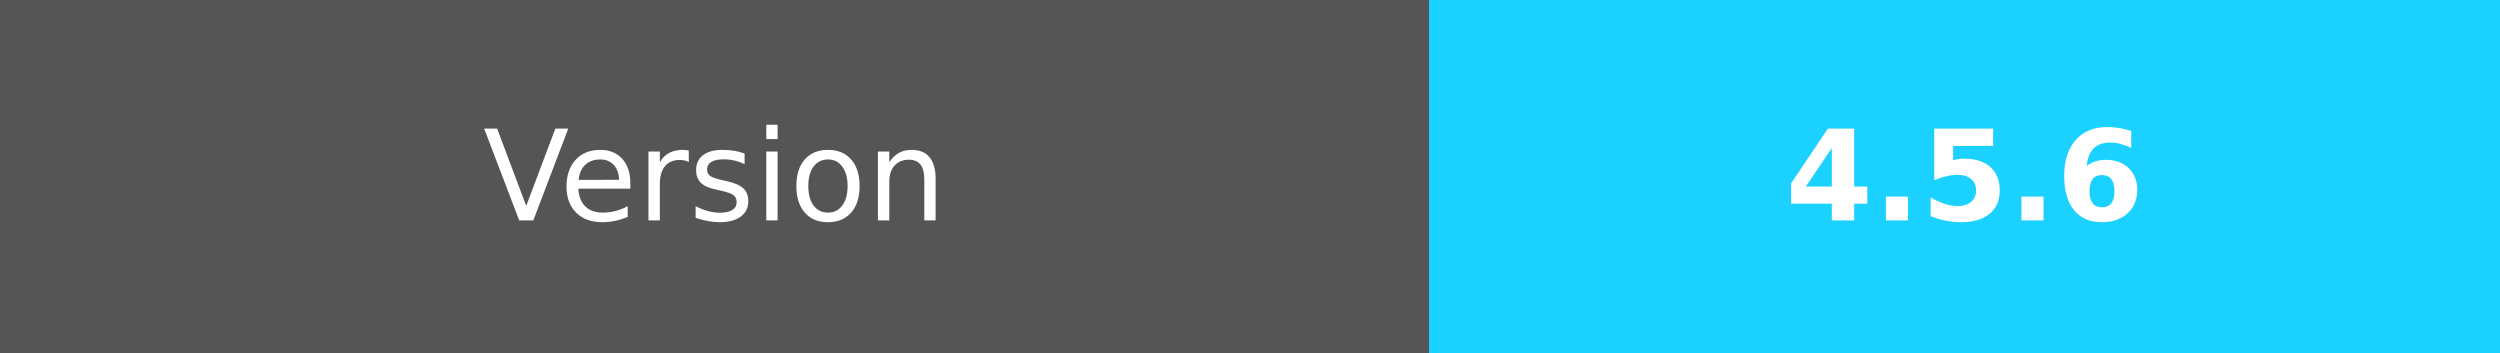
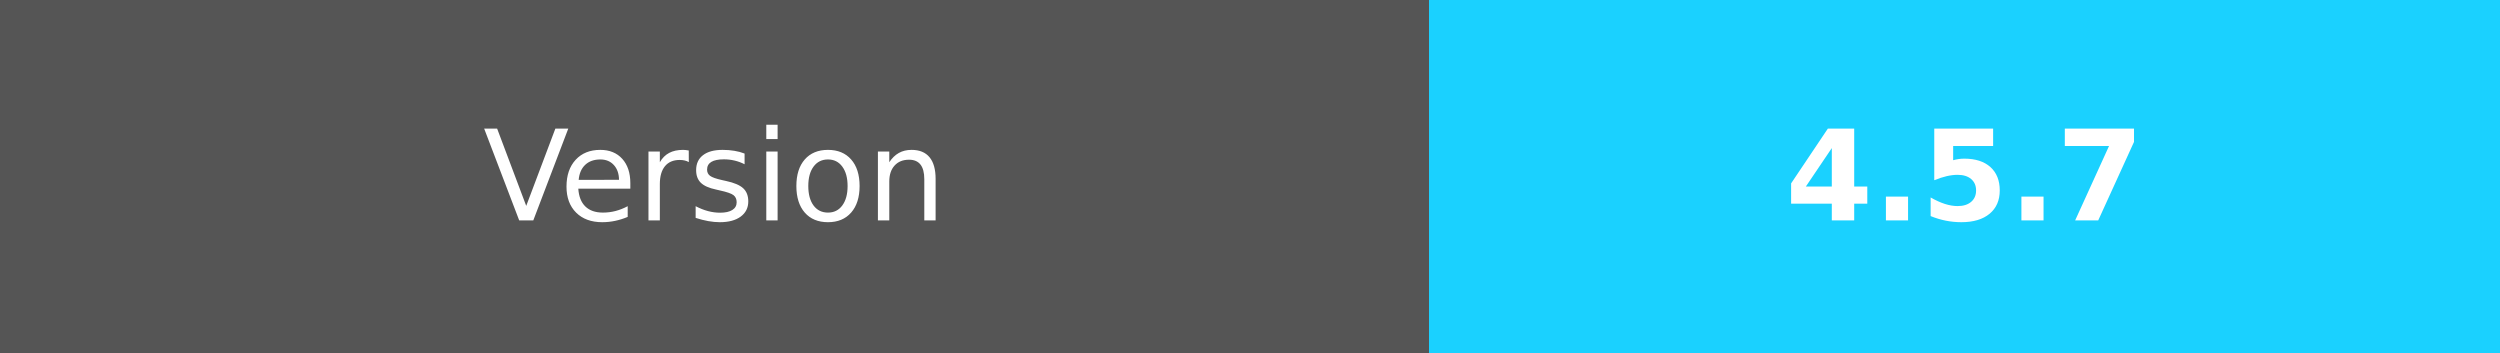
- <svg xmlns="http://www.w3.org/2000/svg" width="198.5" height="28" role="img" aria-label="Version:4.5.6">
+ <svg xmlns="http://www.w3.org/2000/svg" width="198.5" height="28" role="img" aria-label="Version:4.5.7">
  <g shape-rendering="crispEdges">
    <rect width="113.5" height="28" fill="#555" />
    <rect x="113.5" width="85" height="28" fill="#1ad1ff" />
  </g>
  <g fill="#fff" text-anchor="middle" font-family="Verdana,Geneva,DejaVu Sans,sans-serif" text-rendering="geometricPrecision" font-size="100">
    <text fill="#fff" x="567.5" y="175" transform="scale(.1)" textLength="450">Version</text>
-     <text fill="#fff" x="1560" y="175" font-weight="bold" transform="scale(.1)" textLength="320">4.5.6</text>
+     <text fill="#fff" x="1560" y="175" font-weight="bold" transform="scale(.1)" textLength="320">4.5.7</text>
  </g>
</svg>
